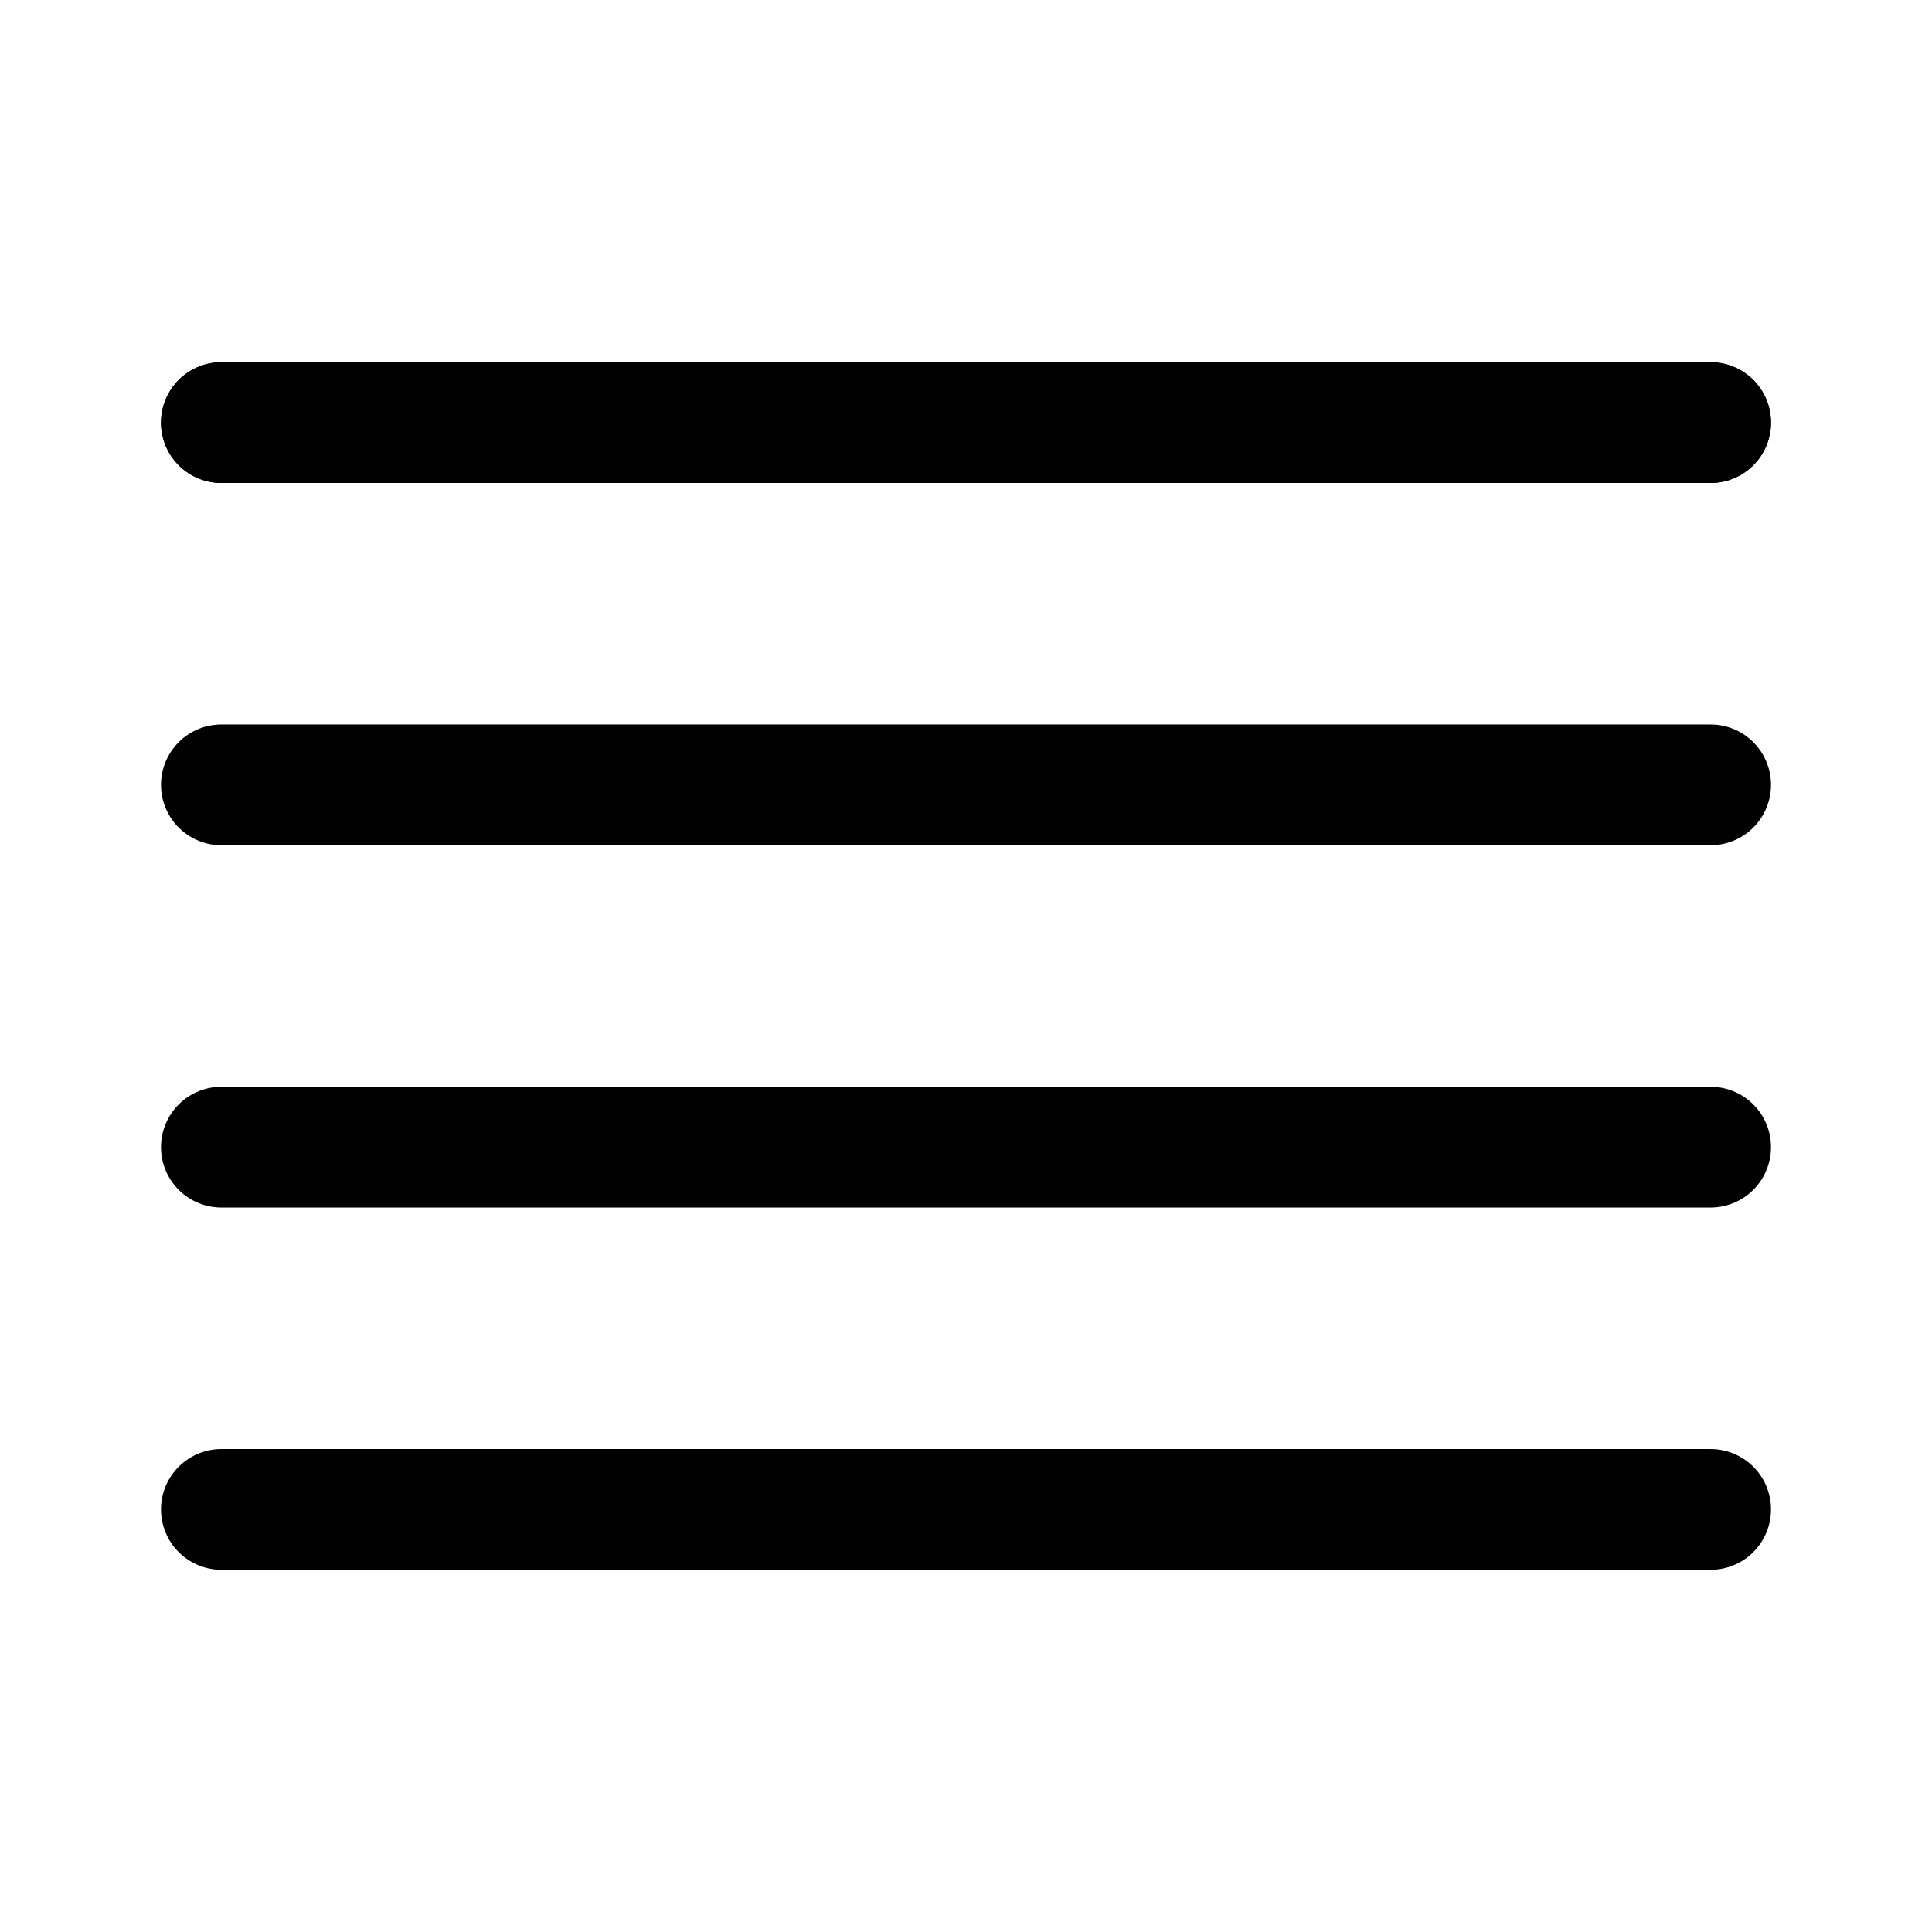
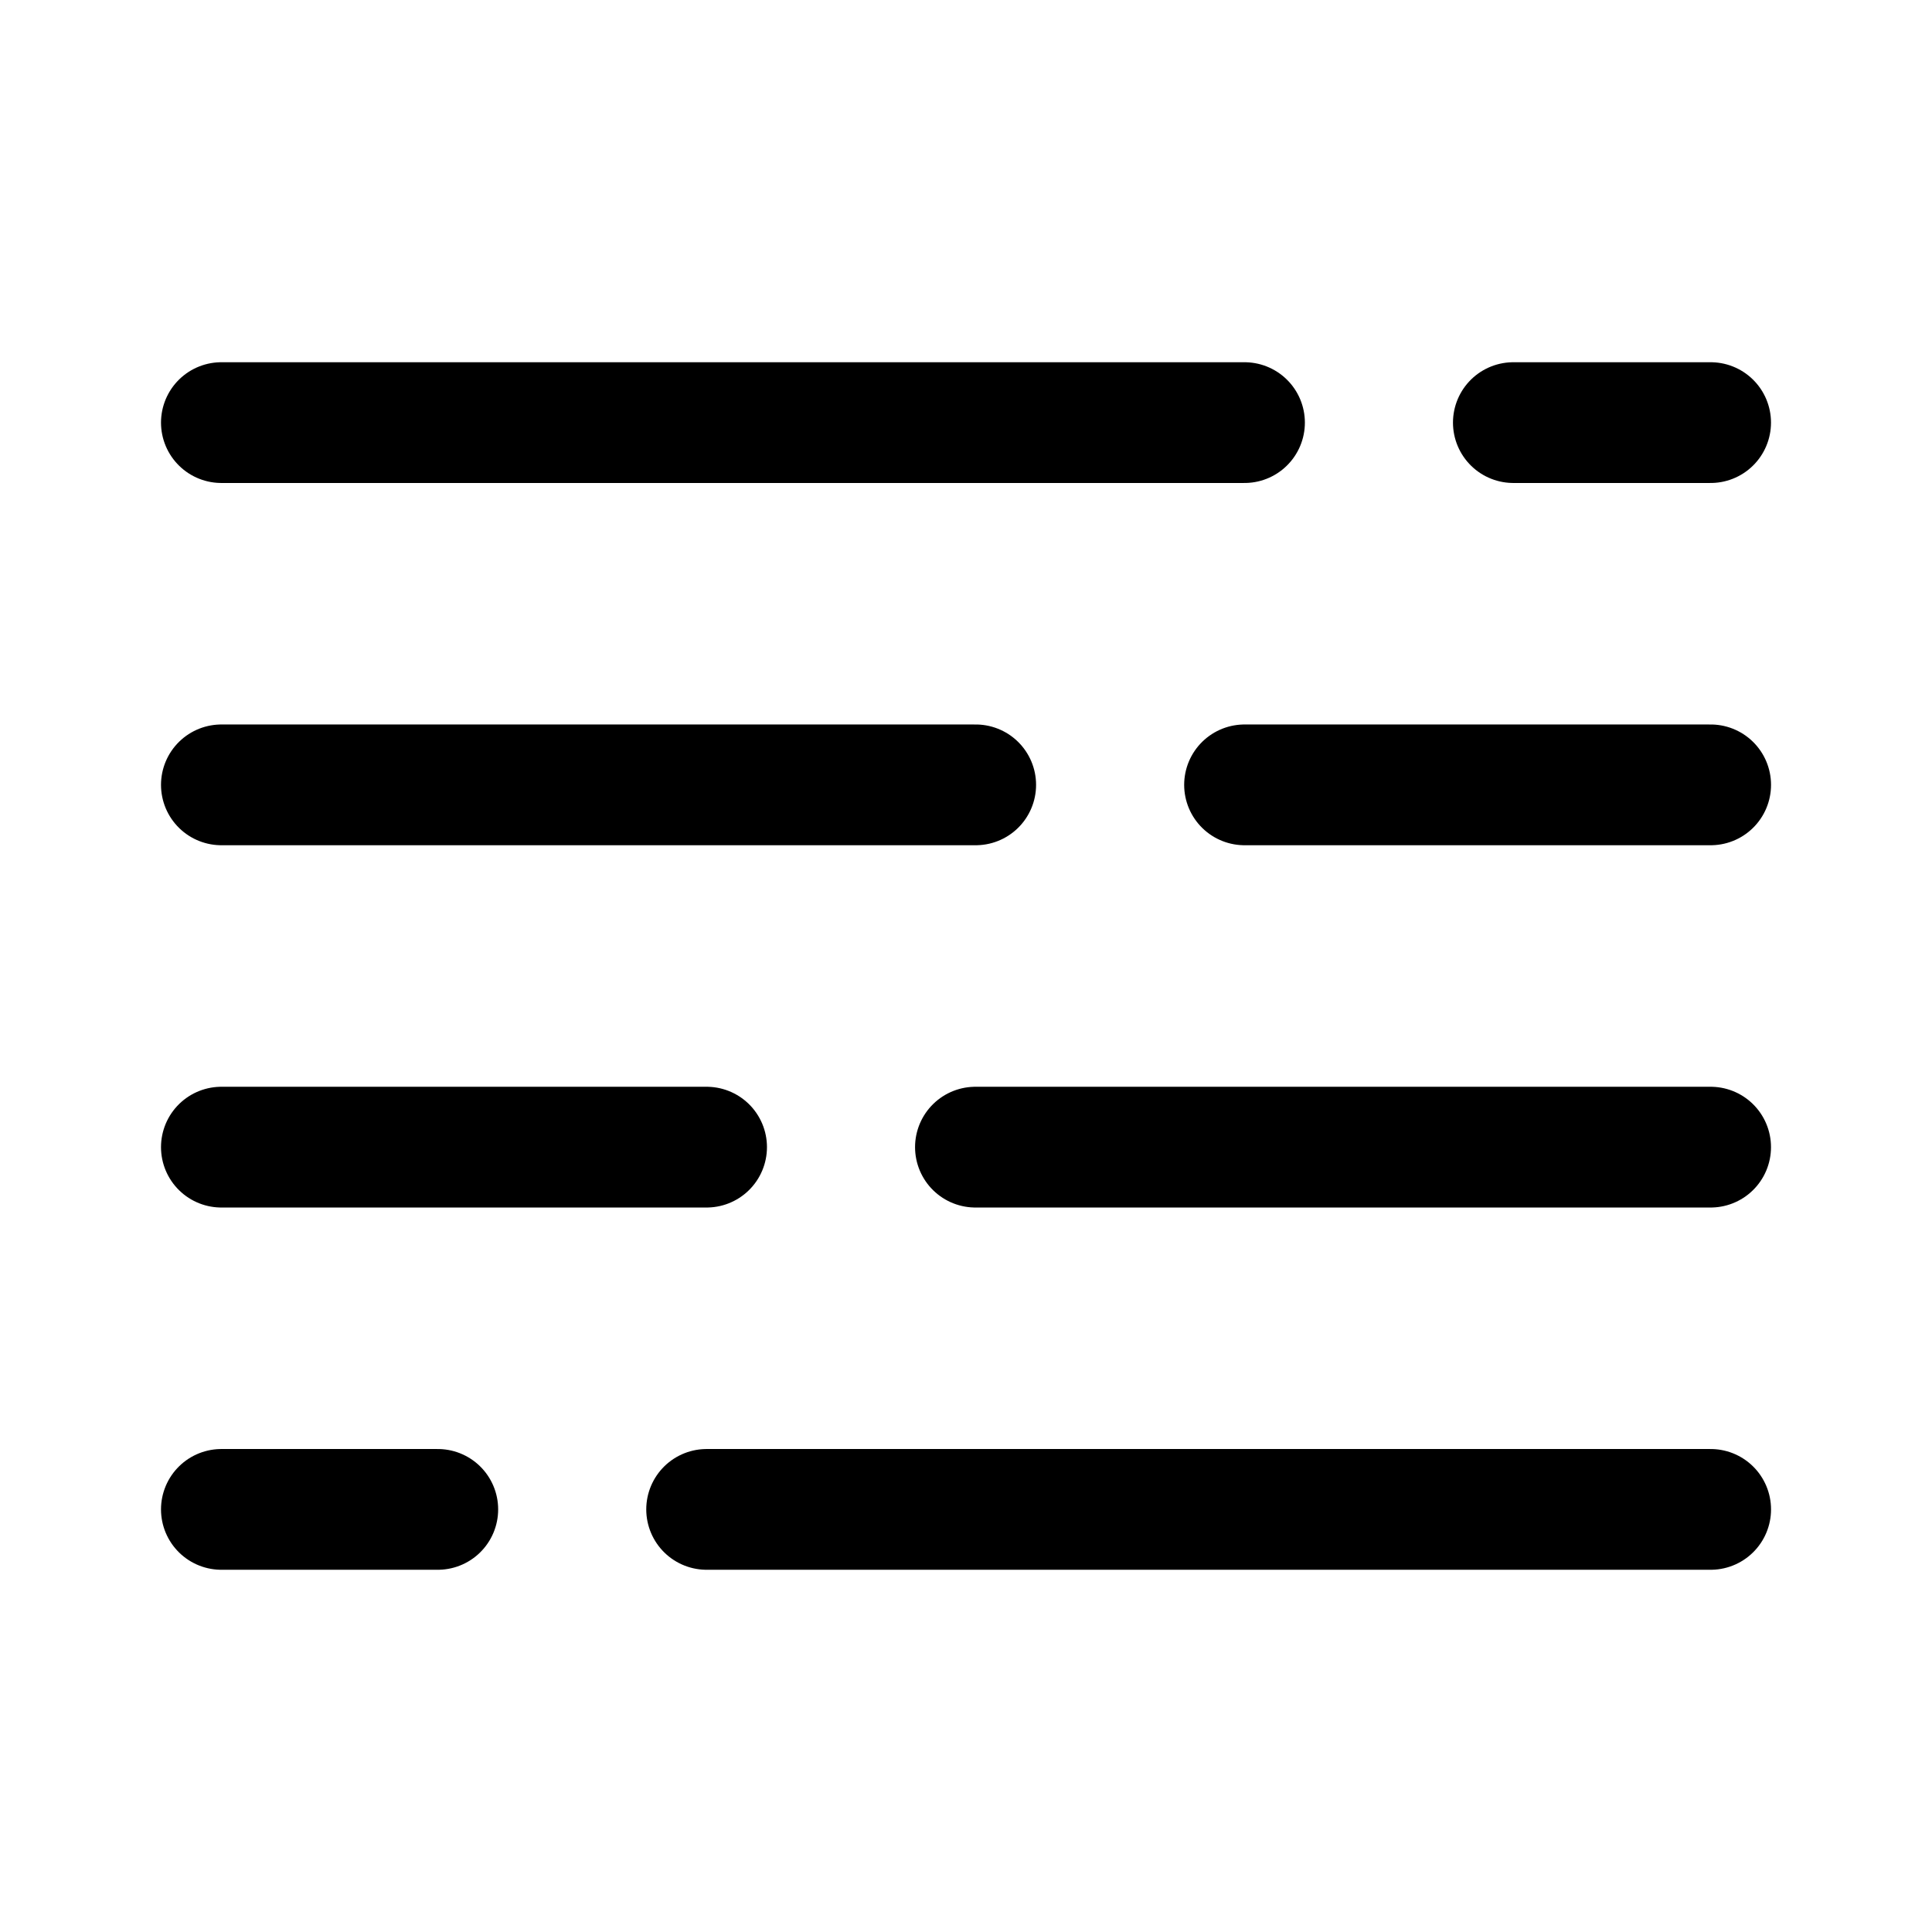
<svg xmlns="http://www.w3.org/2000/svg" width="192" height="192" viewBox="0 0 50.8 50.8" version="1.1" id="svg1" xml:space="preserve">
  <defs id="defs1" />
  <g id="layer1">
-     <path style="fill:none;stroke:#000000;stroke-width:3.175;stroke-linecap:round;stroke-linejoin:round;stroke-miterlimit:32" d="M 5.821,11.112 H 44.979" id="path1" />
-     <path style="fill:none;stroke:#000000;stroke-width:3.175;stroke-linecap:round;stroke-linejoin:round;stroke-miterlimit:32" d="M 5.821,11.112 H 44.979" id="path4" />
-     <path style="fill:none;stroke:#000000;stroke-width:3.175;stroke-linecap:round;stroke-linejoin:round;stroke-miterlimit:32" d="M 5.821,20.637 H 44.979" id="path6" />
-     <path style="fill:none;stroke:#000000;stroke-width:3.175;stroke-linecap:round;stroke-linejoin:round;stroke-miterlimit:32" d="M 5.821,30.163 H 44.979" id="path7" />
-     <path style="fill:none;stroke:#000000;stroke-width:3.175;stroke-linecap:round;stroke-linejoin:round;stroke-miterlimit:32" d="M 5.821,39.688 H 44.979" id="path8" />
+     <path style="fill:none;stroke:#000000;stroke-width:3.175;stroke-linecap:round;stroke-linejoin:round;stroke-miterlimit:32" d="M 5.821,11.112 H 32.723 m 7.069,0 h 5.187" id="path1" />
+     <path style="fill:none;stroke:#000000;stroke-width:3.175;stroke-linecap:round;stroke-linejoin:round;stroke-miterlimit:32" d="M 5.821,20.637 H 25.655 m 7.069,0 h 12.256" id="path6" />
+     <path style="fill:none;stroke:#000000;stroke-width:3.175;stroke-linecap:round;stroke-linejoin:round;stroke-miterlimit:32" d="M 5.821,30.163 H 18.579 m 7.069,0 h 19.331" id="path7" />
+     <path d="M 23.803,29.633" style="fill:none;stroke:#000000;stroke-width:3.175;stroke-linecap:round;stroke-linejoin:round;stroke-miterlimit:32" id="path1-2" />
+     <path style="fill:none;stroke:#000000;stroke-width:3.175;stroke-linecap:round;stroke-linejoin:round;stroke-miterlimit:32" d="m 5.821,39.688 h 5.69 m 7.069,0 h 26.4" id="path8" />
  </g>
</svg>
